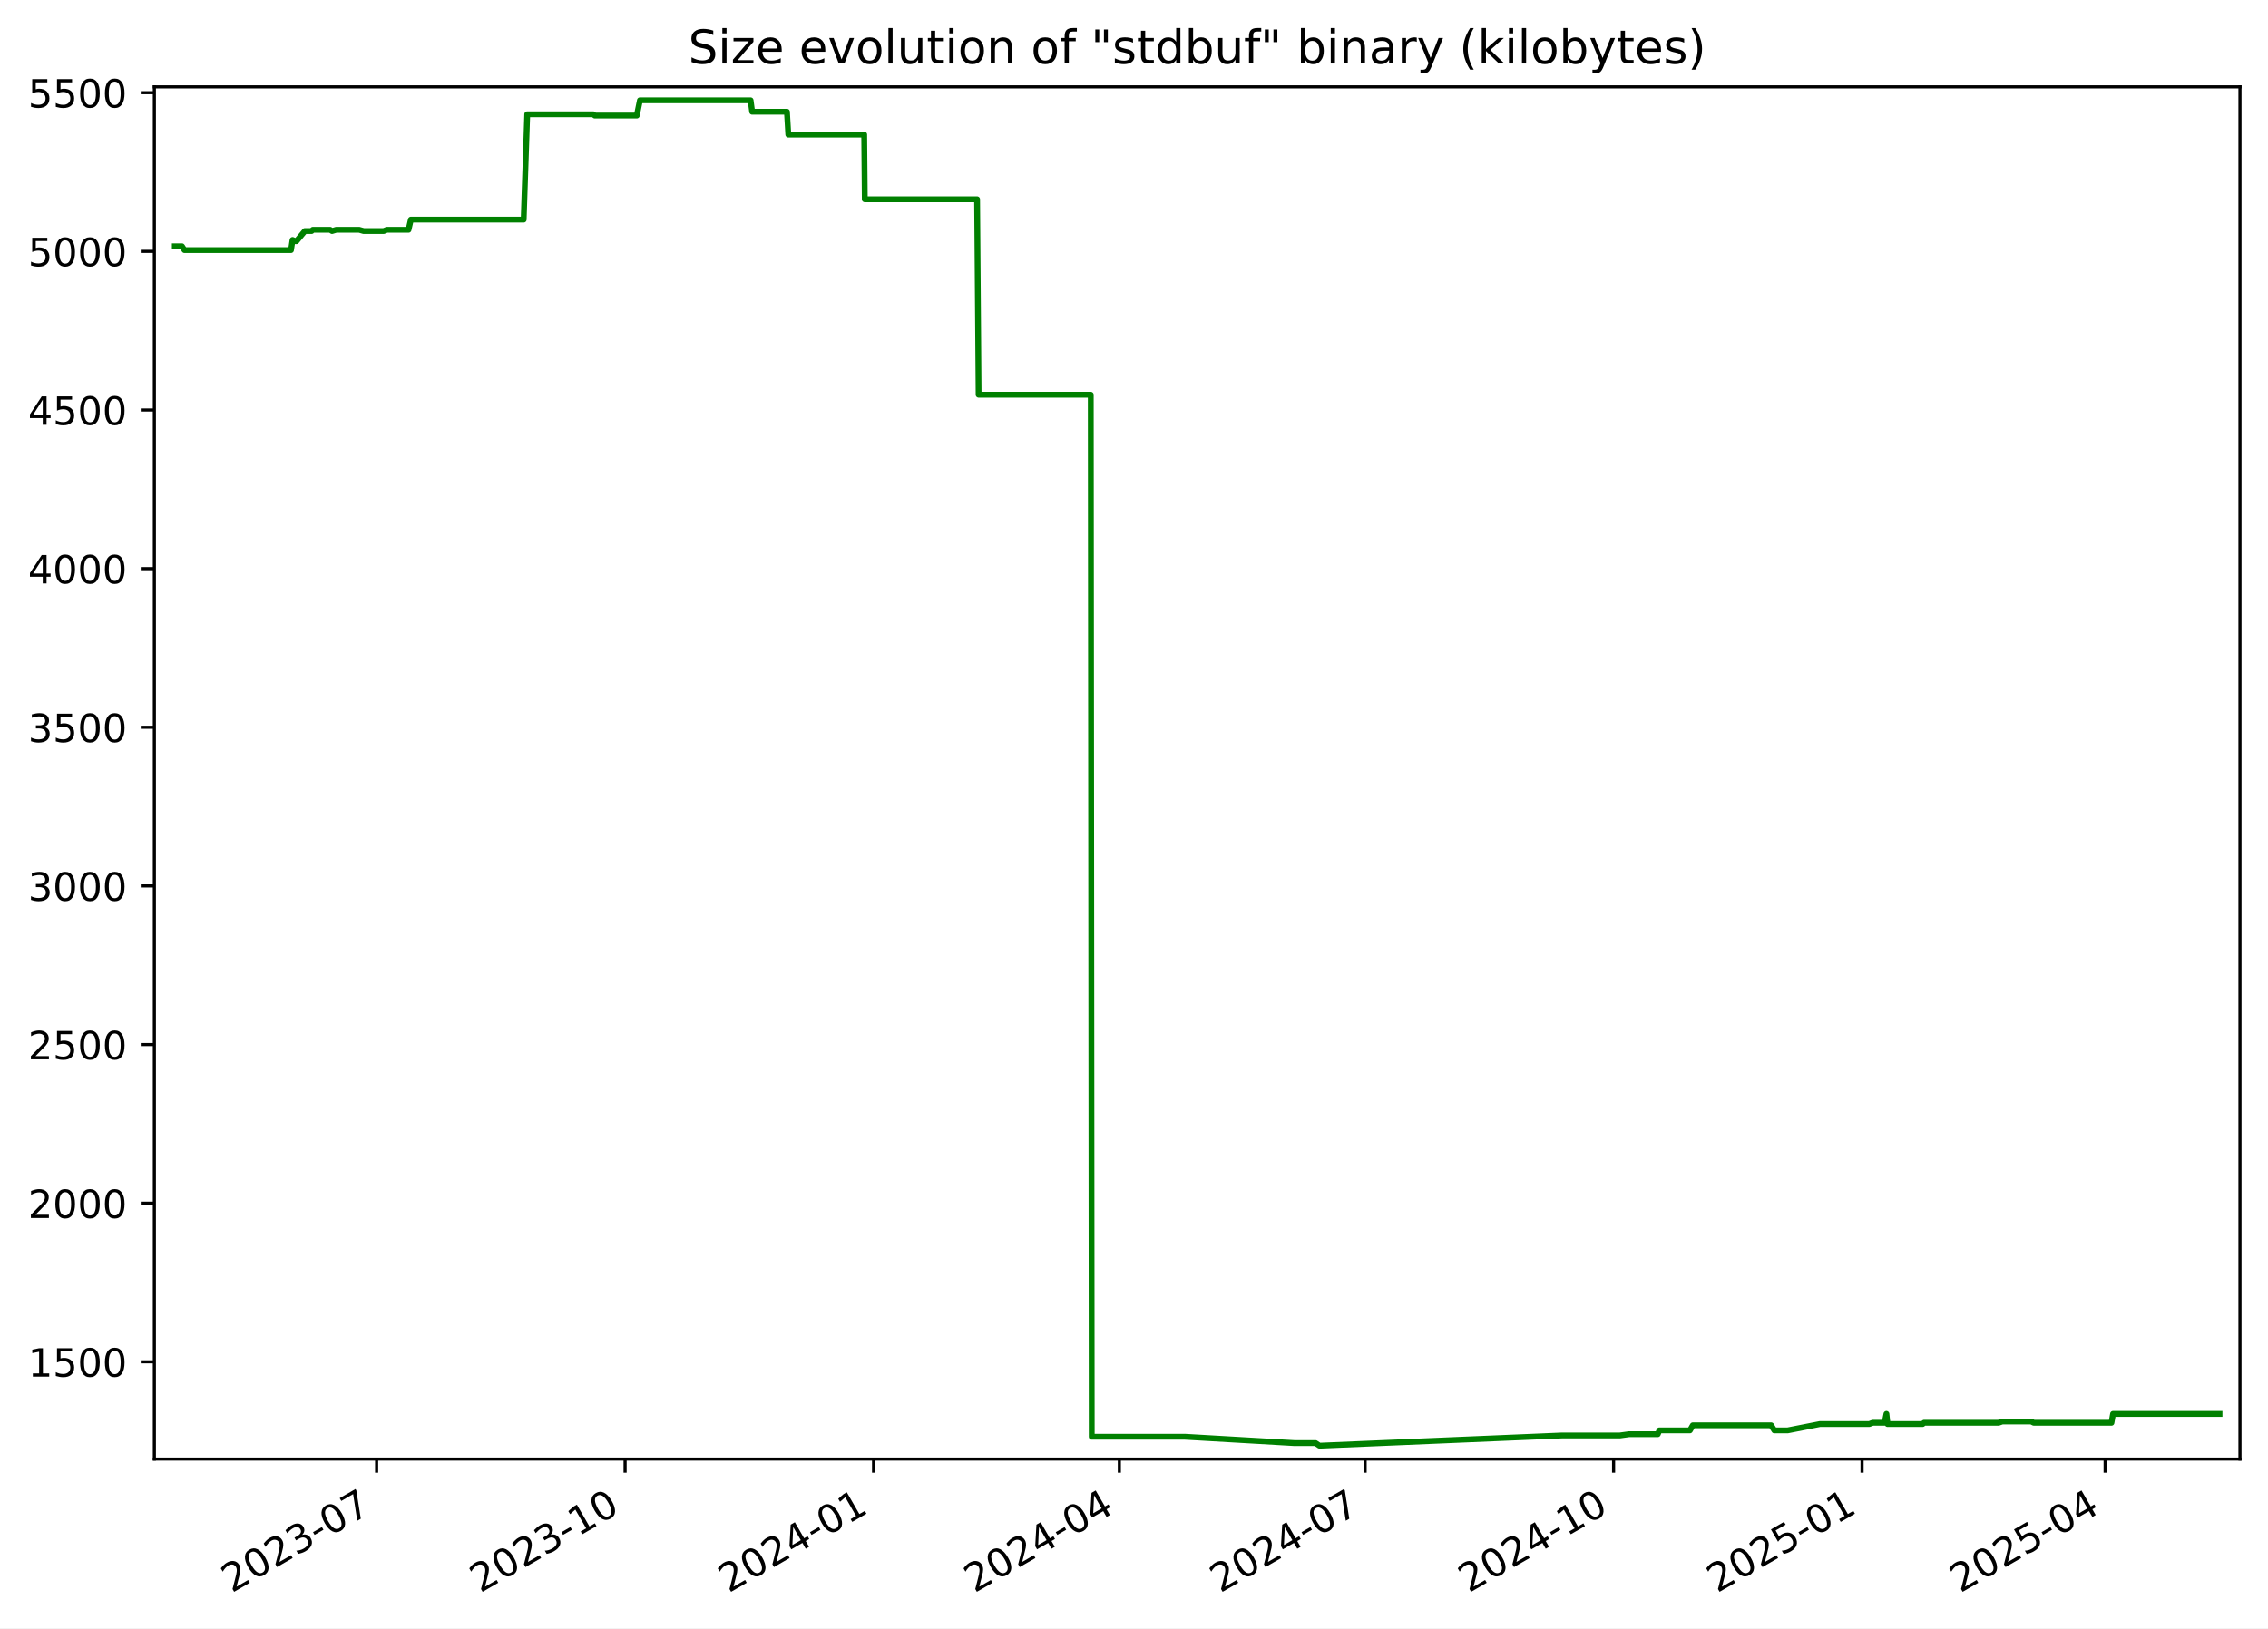
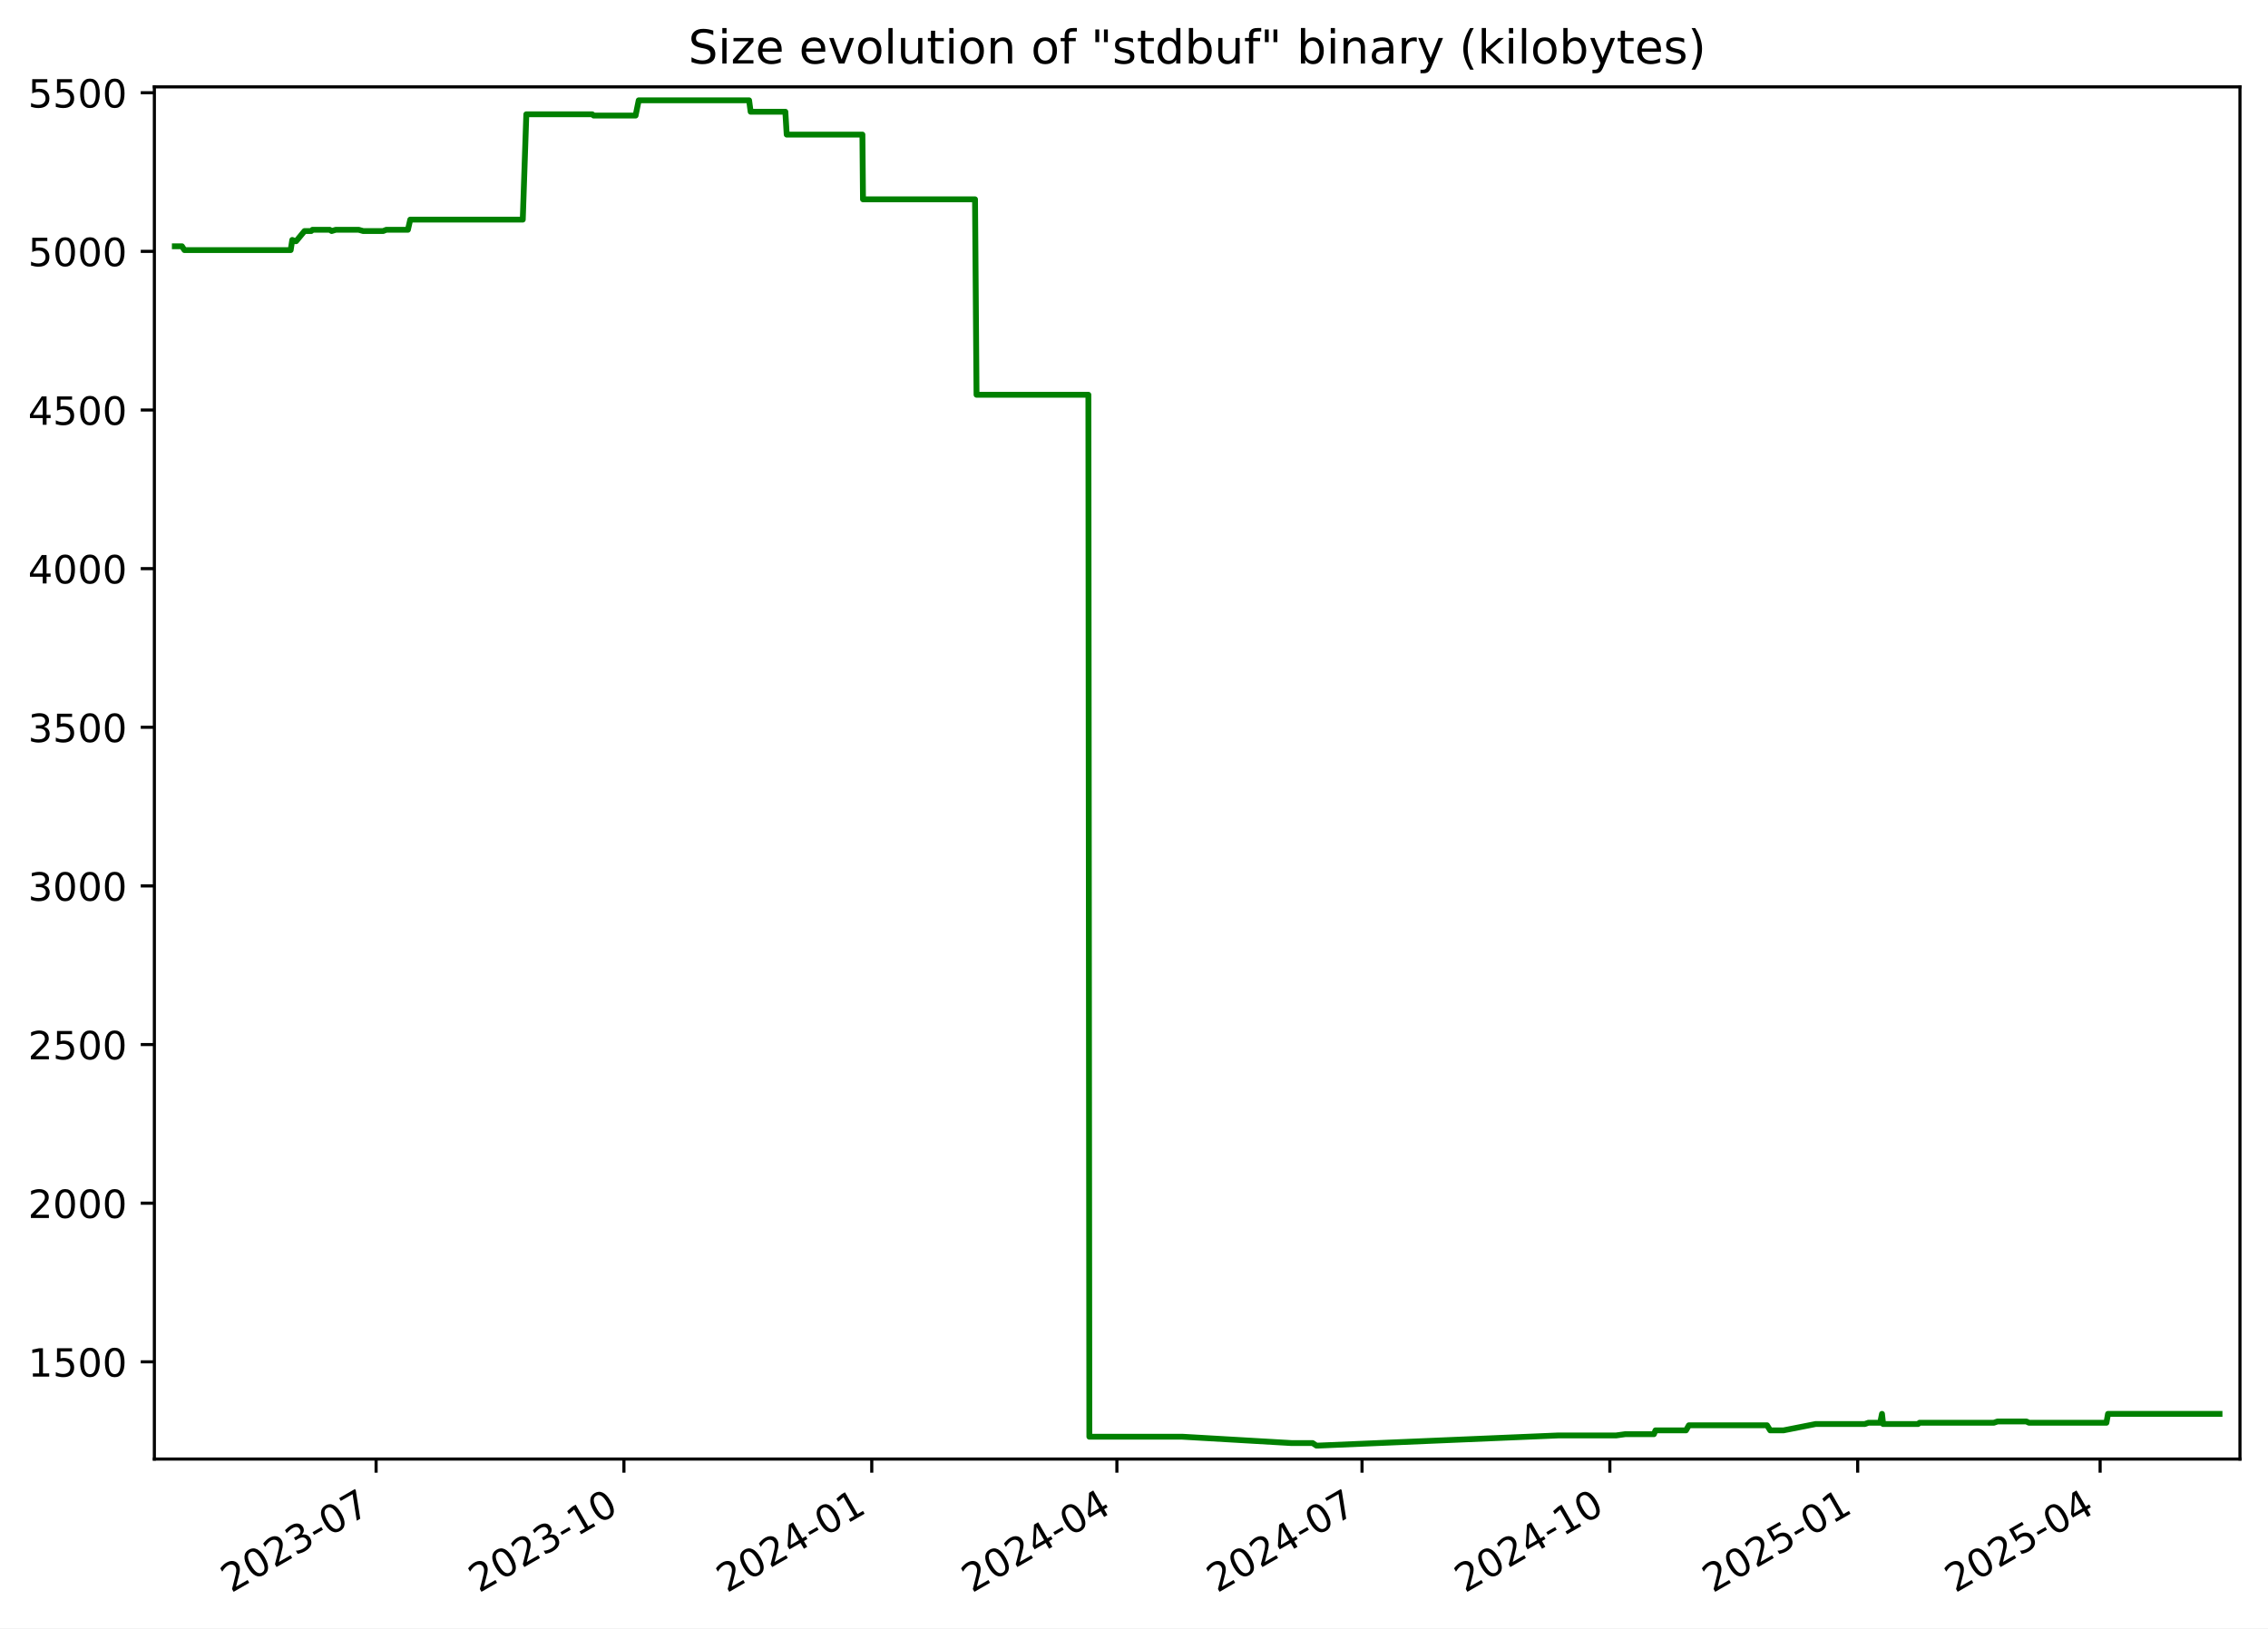
<svg xmlns="http://www.w3.org/2000/svg" xmlns:xlink="http://www.w3.org/1999/xlink" width="582.53pt" height="418.303pt" viewBox="0 0 582.53 418.303" version="1.1">
  <defs>
    <style type="text/css">*{stroke-linejoin: round; stroke-linecap: butt}</style>
  </defs>
  <g id="figure_1">
    <g id="patch_1">
      <path d="M -0 418.303  L 582.53 418.303  L 582.53 0  L -0 0  z " style="fill: #ffffff" />
    </g>
    <g id="axes_1">
      <g id="patch_2">
        <path d="M 39.65 374.83  L 575.33 374.83  L 575.33 22.318  L 39.65 22.318  z " style="fill: #ffffff" />
      </g>
      <g id="matplotlib.axis_1">
        <g id="xtick_1">
          <g id="line2d_1">
            <defs>
-               <path id="m648ed9f5b8" d="M 0 0  L 0 3.5  " style="stroke: #000000; stroke-width: 0.8" />
+               <path id="m112d6086ff" d="M 0 0  L 0 3.5  " style="stroke: #000000; stroke-width: 0.8" />
            </defs>
            <g>
-               <use xlink:href="#m648ed9f5b8" x="96.735" y="374.83" style="stroke: #000000; stroke-width: 0.8" />
+               <use xlink:href="#m112d6086ff" x="96.6" y="374.83" style="stroke: #000000; stroke-width: 0.8" />
            </g>
          </g>
          <g id="text_1">
-             <g transform="translate(59.51002 409.302) rotate(-30) scale(0.1 -0.1)">
+             <g transform="translate(59.37555 409.302) rotate(-30) scale(0.1 -0.1)">
              <defs>
                <path id="DejaVuSans-32" d="M 1228 531  L 3431 531  L 3431 0  L 469 0  L 469 531  Q 828 903 1448 1529  Q 2069 2156 2228 2338  Q 2531 2678 2651 2914  Q 2772 3150 2772 3378  Q 2772 3750 2511 3984  Q 2250 4219 1831 4219  Q 1534 4219 1204 4116  Q 875 4013 500 3803  L 500 4441  Q 881 4594 1212 4672  Q 1544 4750 1819 4750  Q 2544 4750 2975 4387  Q 3406 4025 3406 3419  Q 3406 3131 3298 2873  Q 3191 2616 2906 2266  Q 2828 2175 2409 1742  Q 1991 1309 1228 531  z " transform="scale(0.015625)" />
                <path id="DejaVuSans-30" d="M 2034 4250  Q 1547 4250 1301 3770  Q 1056 3291 1056 2328  Q 1056 1369 1301 889  Q 1547 409 2034 409  Q 2525 409 2770 889  Q 3016 1369 3016 2328  Q 3016 3291 2770 3770  Q 2525 4250 2034 4250  z M 2034 4750  Q 2819 4750 3233 4129  Q 3647 3509 3647 2328  Q 3647 1150 3233 529  Q 2819 -91 2034 -91  Q 1250 -91 836 529  Q 422 1150 422 2328  Q 422 3509 836 4129  Q 1250 4750 2034 4750  z " transform="scale(0.015625)" />
                <path id="DejaVuSans-33" d="M 2597 2516  Q 3050 2419 3304 2112  Q 3559 1806 3559 1356  Q 3559 666 3084 287  Q 2609 -91 1734 -91  Q 1441 -91 1130 -33  Q 819 25 488 141  L 488 750  Q 750 597 1062 519  Q 1375 441 1716 441  Q 2309 441 2620 675  Q 2931 909 2931 1356  Q 2931 1769 2642 2001  Q 2353 2234 1838 2234  L 1294 2234  L 1294 2753  L 1863 2753  Q 2328 2753 2575 2939  Q 2822 3125 2822 3475  Q 2822 3834 2567 4026  Q 2313 4219 1838 4219  Q 1578 4219 1281 4162  Q 984 4106 628 3988  L 628 4550  Q 988 4650 1302 4700  Q 1616 4750 1894 4750  Q 2613 4750 3031 4423  Q 3450 4097 3450 3541  Q 3450 3153 3228 2886  Q 3006 2619 2597 2516  z " transform="scale(0.015625)" />
                <path id="DejaVuSans-2d" d="M 313 2009  L 1997 2009  L 1997 1497  L 313 1497  L 313 2009  z " transform="scale(0.015625)" />
                <path id="DejaVuSans-37" d="M 525 4666  L 3525 4666  L 3525 4397  L 1831 0  L 1172 0  L 2766 4134  L 525 4134  L 525 4666  z " transform="scale(0.015625)" />
              </defs>
              <use xlink:href="#DejaVuSans-32" />
              <use xlink:href="#DejaVuSans-30" x="63.623" />
              <use xlink:href="#DejaVuSans-32" x="127.246" />
              <use xlink:href="#DejaVuSans-33" x="190.869" />
              <use xlink:href="#DejaVuSans-2d" x="254.492" />
              <use xlink:href="#DejaVuSans-30" x="290.576" />
              <use xlink:href="#DejaVuSans-37" x="354.199" />
            </g>
          </g>
        </g>
        <g id="xtick_2">
          <g id="line2d_2">
            <g>
-               <use xlink:href="#m648ed9f5b8" x="160.555" y="374.83" style="stroke: #000000; stroke-width: 0.8" />
+               <use xlink:href="#m112d6086ff" x="160.254" y="374.83" style="stroke: #000000; stroke-width: 0.8" />
            </g>
          </g>
          <g id="text_2">
-             <g transform="translate(123.3297 409.302) rotate(-30) scale(0.1 -0.1)">
+             <g transform="translate(123.0297 409.302) rotate(-30) scale(0.1 -0.1)">
              <defs>
                <path id="DejaVuSans-31" d="M 794 531  L 1825 531  L 1825 4091  L 703 3866  L 703 4441  L 1819 4666  L 2450 4666  L 2450 531  L 3481 531  L 3481 0  L 794 0  L 794 531  z " transform="scale(0.015625)" />
              </defs>
              <use xlink:href="#DejaVuSans-32" />
              <use xlink:href="#DejaVuSans-30" x="63.623" />
              <use xlink:href="#DejaVuSans-32" x="127.246" />
              <use xlink:href="#DejaVuSans-33" x="190.869" />
              <use xlink:href="#DejaVuSans-2d" x="254.492" />
              <use xlink:href="#DejaVuSans-31" x="290.576" />
              <use xlink:href="#DejaVuSans-30" x="354.199" />
            </g>
          </g>
        </g>
        <g id="xtick_3">
          <g id="line2d_3">
            <g>
-               <use xlink:href="#m648ed9f5b8" x="224.374" y="374.83" style="stroke: #000000; stroke-width: 0.8" />
+               <use xlink:href="#m112d6086ff" x="223.909" y="374.83" style="stroke: #000000; stroke-width: 0.8" />
            </g>
          </g>
          <g id="text_3">
-             <g transform="translate(187.1494 409.302) rotate(-30) scale(0.1 -0.1)">
+             <g transform="translate(186.6838 409.302) rotate(-30) scale(0.1 -0.1)">
              <defs>
                <path id="DejaVuSans-34" d="M 2419 4116  L 825 1625  L 2419 1625  L 2419 4116  z M 2253 4666  L 3047 4666  L 3047 1625  L 3713 1625  L 3713 1100  L 3047 1100  L 3047 0  L 2419 0  L 2419 1100  L 313 1100  L 313 1709  L 2253 4666  z " transform="scale(0.015625)" />
              </defs>
              <use xlink:href="#DejaVuSans-32" />
              <use xlink:href="#DejaVuSans-30" x="63.623" />
              <use xlink:href="#DejaVuSans-32" x="127.246" />
              <use xlink:href="#DejaVuSans-34" x="190.869" />
              <use xlink:href="#DejaVuSans-2d" x="254.492" />
              <use xlink:href="#DejaVuSans-30" x="290.576" />
              <use xlink:href="#DejaVuSans-31" x="354.199" />
            </g>
          </g>
        </g>
        <g id="xtick_4">
          <g id="line2d_4">
            <g>
-               <use xlink:href="#m648ed9f5b8" x="287.5" y="374.83" style="stroke: #000000; stroke-width: 0.8" />
+               <use xlink:href="#m112d6086ff" x="286.871" y="374.83" style="stroke: #000000; stroke-width: 0.8" />
            </g>
          </g>
          <g id="text_4">
-             <g transform="translate(250.2754 409.302) rotate(-30) scale(0.1 -0.1)">
+             <g transform="translate(249.646 409.302) rotate(-30) scale(0.1 -0.1)">
              <use xlink:href="#DejaVuSans-32" />
              <use xlink:href="#DejaVuSans-30" x="63.623" />
              <use xlink:href="#DejaVuSans-32" x="127.246" />
              <use xlink:href="#DejaVuSans-34" x="190.869" />
              <use xlink:href="#DejaVuSans-2d" x="254.492" />
              <use xlink:href="#DejaVuSans-30" x="290.576" />
              <use xlink:href="#DejaVuSans-34" x="354.199" />
            </g>
          </g>
        </g>
        <g id="xtick_5">
          <g id="line2d_5">
            <g>
-               <use xlink:href="#m648ed9f5b8" x="350.626" y="374.83" style="stroke: #000000; stroke-width: 0.8" />
+               <use xlink:href="#m112d6086ff" x="349.833" y="374.83" style="stroke: #000000; stroke-width: 0.8" />
            </g>
          </g>
          <g id="text_5">
-             <g transform="translate(313.4013 409.302) rotate(-30) scale(0.1 -0.1)">
+             <g transform="translate(312.6082 409.302) rotate(-30) scale(0.1 -0.1)">
              <use xlink:href="#DejaVuSans-32" />
              <use xlink:href="#DejaVuSans-30" x="63.623" />
              <use xlink:href="#DejaVuSans-32" x="127.246" />
              <use xlink:href="#DejaVuSans-34" x="190.869" />
              <use xlink:href="#DejaVuSans-2d" x="254.492" />
              <use xlink:href="#DejaVuSans-30" x="290.576" />
              <use xlink:href="#DejaVuSans-37" x="354.199" />
            </g>
          </g>
        </g>
        <g id="xtick_6">
          <g id="line2d_6">
            <g>
-               <use xlink:href="#m648ed9f5b8" x="414.446" y="374.83" style="stroke: #000000; stroke-width: 0.8" />
+               <use xlink:href="#m112d6086ff" x="413.487" y="374.83" style="stroke: #000000; stroke-width: 0.8" />
            </g>
          </g>
          <g id="text_6">
-             <g transform="translate(377.221 409.302) rotate(-30) scale(0.1 -0.1)">
+             <g transform="translate(376.2623 409.302) rotate(-30) scale(0.1 -0.1)">
              <use xlink:href="#DejaVuSans-32" />
              <use xlink:href="#DejaVuSans-30" x="63.623" />
              <use xlink:href="#DejaVuSans-32" x="127.246" />
              <use xlink:href="#DejaVuSans-34" x="190.869" />
              <use xlink:href="#DejaVuSans-2d" x="254.492" />
              <use xlink:href="#DejaVuSans-31" x="290.576" />
              <use xlink:href="#DejaVuSans-30" x="354.199" />
            </g>
          </g>
        </g>
        <g id="xtick_7">
          <g id="line2d_7">
            <g>
-               <use xlink:href="#m648ed9f5b8" x="478.266" y="374.83" style="stroke: #000000; stroke-width: 0.8" />
+               <use xlink:href="#m112d6086ff" x="477.141" y="374.83" style="stroke: #000000; stroke-width: 0.8" />
            </g>
          </g>
          <g id="text_7">
-             <g transform="translate(441.0407 409.302) rotate(-30) scale(0.1 -0.1)">
+             <g transform="translate(439.9164 409.302) rotate(-30) scale(0.1 -0.1)">
              <defs>
                <path id="DejaVuSans-35" d="M 691 4666  L 3169 4666  L 3169 4134  L 1269 4134  L 1269 2991  Q 1406 3038 1543 3061  Q 1681 3084 1819 3084  Q 2600 3084 3056 2656  Q 3513 2228 3513 1497  Q 3513 744 3044 326  Q 2575 -91 1722 -91  Q 1428 -91 1123 -41  Q 819 9 494 109  L 494 744  Q 775 591 1075 516  Q 1375 441 1709 441  Q 2250 441 2565 725  Q 2881 1009 2881 1497  Q 2881 1984 2565 2268  Q 2250 2553 1709 2553  Q 1456 2553 1204 2497  Q 953 2441 691 2322  L 691 4666  z " transform="scale(0.015625)" />
              </defs>
              <use xlink:href="#DejaVuSans-32" />
              <use xlink:href="#DejaVuSans-30" x="63.623" />
              <use xlink:href="#DejaVuSans-32" x="127.246" />
              <use xlink:href="#DejaVuSans-35" x="190.869" />
              <use xlink:href="#DejaVuSans-2d" x="254.492" />
              <use xlink:href="#DejaVuSans-30" x="290.576" />
              <use xlink:href="#DejaVuSans-31" x="354.199" />
            </g>
          </g>
        </g>
        <g id="xtick_8">
          <g id="line2d_8">
            <g>
-               <use xlink:href="#m648ed9f5b8" x="540.698" y="374.83" style="stroke: #000000; stroke-width: 0.8" />
+               <use xlink:href="#m112d6086ff" x="539.412" y="374.83" style="stroke: #000000; stroke-width: 0.8" />
            </g>
          </g>
          <g id="text_8">
-             <g transform="translate(503.473 409.302) rotate(-30) scale(0.1 -0.1)">
+             <g transform="translate(502.1867 409.302) rotate(-30) scale(0.1 -0.1)">
              <use xlink:href="#DejaVuSans-32" />
              <use xlink:href="#DejaVuSans-30" x="63.623" />
              <use xlink:href="#DejaVuSans-32" x="127.246" />
              <use xlink:href="#DejaVuSans-35" x="190.869" />
              <use xlink:href="#DejaVuSans-2d" x="254.492" />
              <use xlink:href="#DejaVuSans-30" x="290.576" />
              <use xlink:href="#DejaVuSans-34" x="354.199" />
            </g>
          </g>
        </g>
      </g>
      <g id="matplotlib.axis_2">
        <g id="ytick_1">
          <g id="line2d_9">
            <defs>
-               <path id="m7e84764e46" d="M 0 0  L -3.5 0  " style="stroke: #000000; stroke-width: 0.8" />
+               <path id="mc584e24793" d="M 0 0  L -3.5 0  " style="stroke: #000000; stroke-width: 0.8" />
            </defs>
            <g>
-               <use xlink:href="#m7e84764e46" x="39.65" y="349.856" style="stroke: #000000; stroke-width: 0.8" />
+               <use xlink:href="#mc584e24793" x="39.65" y="349.856" style="stroke: #000000; stroke-width: 0.8" />
            </g>
          </g>
          <g id="text_9">
            <g transform="translate(7.2 353.6549) scale(0.1 -0.1)">
              <use xlink:href="#DejaVuSans-31" />
              <use xlink:href="#DejaVuSans-35" x="63.623" />
              <use xlink:href="#DejaVuSans-30" x="127.246" />
              <use xlink:href="#DejaVuSans-30" x="190.869" />
            </g>
          </g>
        </g>
        <g id="ytick_2">
          <g id="line2d_10">
            <g>
-               <use xlink:href="#m7e84764e46" x="39.65" y="309.101" style="stroke: #000000; stroke-width: 0.8" />
+               <use xlink:href="#mc584e24793" x="39.65" y="309.101" style="stroke: #000000; stroke-width: 0.8" />
            </g>
          </g>
          <g id="text_10">
            <g transform="translate(7.2 312.9001) scale(0.1 -0.1)">
              <use xlink:href="#DejaVuSans-32" />
              <use xlink:href="#DejaVuSans-30" x="63.623" />
              <use xlink:href="#DejaVuSans-30" x="127.246" />
              <use xlink:href="#DejaVuSans-30" x="190.869" />
            </g>
          </g>
        </g>
        <g id="ytick_3">
          <g id="line2d_11">
            <g>
-               <use xlink:href="#m7e84764e46" x="39.65" y="268.346" style="stroke: #000000; stroke-width: 0.8" />
+               <use xlink:href="#mc584e24793" x="39.65" y="268.346" style="stroke: #000000; stroke-width: 0.8" />
            </g>
          </g>
          <g id="text_11">
            <g transform="translate(7.2 272.1454) scale(0.1 -0.1)">
              <use xlink:href="#DejaVuSans-32" />
              <use xlink:href="#DejaVuSans-35" x="63.623" />
              <use xlink:href="#DejaVuSans-30" x="127.246" />
              <use xlink:href="#DejaVuSans-30" x="190.869" />
            </g>
          </g>
        </g>
        <g id="ytick_4">
          <g id="line2d_12">
            <g>
-               <use xlink:href="#m7e84764e46" x="39.65" y="227.591" style="stroke: #000000; stroke-width: 0.8" />
+               <use xlink:href="#mc584e24793" x="39.65" y="227.591" style="stroke: #000000; stroke-width: 0.8" />
            </g>
          </g>
          <g id="text_12">
            <g transform="translate(7.2 231.3907) scale(0.1 -0.1)">
              <use xlink:href="#DejaVuSans-33" />
              <use xlink:href="#DejaVuSans-30" x="63.623" />
              <use xlink:href="#DejaVuSans-30" x="127.246" />
              <use xlink:href="#DejaVuSans-30" x="190.869" />
            </g>
          </g>
        </g>
        <g id="ytick_5">
          <g id="line2d_13">
            <g>
-               <use xlink:href="#m7e84764e46" x="39.65" y="186.837" style="stroke: #000000; stroke-width: 0.8" />
+               <use xlink:href="#mc584e24793" x="39.65" y="186.837" style="stroke: #000000; stroke-width: 0.8" />
            </g>
          </g>
          <g id="text_13">
            <g transform="translate(7.2 190.636) scale(0.1 -0.1)">
              <use xlink:href="#DejaVuSans-33" />
              <use xlink:href="#DejaVuSans-35" x="63.623" />
              <use xlink:href="#DejaVuSans-30" x="127.246" />
              <use xlink:href="#DejaVuSans-30" x="190.869" />
            </g>
          </g>
        </g>
        <g id="ytick_6">
          <g id="line2d_14">
            <g>
-               <use xlink:href="#m7e84764e46" x="39.65" y="146.082" style="stroke: #000000; stroke-width: 0.8" />
+               <use xlink:href="#mc584e24793" x="39.65" y="146.082" style="stroke: #000000; stroke-width: 0.8" />
            </g>
          </g>
          <g id="text_14">
            <g transform="translate(7.2 149.8813) scale(0.1 -0.1)">
              <use xlink:href="#DejaVuSans-34" />
              <use xlink:href="#DejaVuSans-30" x="63.623" />
              <use xlink:href="#DejaVuSans-30" x="127.246" />
              <use xlink:href="#DejaVuSans-30" x="190.869" />
            </g>
          </g>
        </g>
        <g id="ytick_7">
          <g id="line2d_15">
            <g>
-               <use xlink:href="#m7e84764e46" x="39.65" y="105.327" style="stroke: #000000; stroke-width: 0.8" />
+               <use xlink:href="#mc584e24793" x="39.65" y="105.327" style="stroke: #000000; stroke-width: 0.8" />
            </g>
          </g>
          <g id="text_15">
            <g transform="translate(7.2 109.1266) scale(0.1 -0.1)">
              <use xlink:href="#DejaVuSans-34" />
              <use xlink:href="#DejaVuSans-35" x="63.623" />
              <use xlink:href="#DejaVuSans-30" x="127.246" />
              <use xlink:href="#DejaVuSans-30" x="190.869" />
            </g>
          </g>
        </g>
        <g id="ytick_8">
          <g id="line2d_16">
            <g>
-               <use xlink:href="#m7e84764e46" x="39.65" y="64.573" style="stroke: #000000; stroke-width: 0.8" />
+               <use xlink:href="#mc584e24793" x="39.65" y="64.573" style="stroke: #000000; stroke-width: 0.8" />
            </g>
          </g>
          <g id="text_16">
            <g transform="translate(7.2 68.37183) scale(0.1 -0.1)">
              <use xlink:href="#DejaVuSans-35" />
              <use xlink:href="#DejaVuSans-30" x="63.623" />
              <use xlink:href="#DejaVuSans-30" x="127.246" />
              <use xlink:href="#DejaVuSans-30" x="190.869" />
            </g>
          </g>
        </g>
        <g id="ytick_9">
          <g id="line2d_17">
            <g>
-               <use xlink:href="#m7e84764e46" x="39.65" y="23.818" style="stroke: #000000; stroke-width: 0.8" />
+               <use xlink:href="#mc584e24793" x="39.65" y="23.818" style="stroke: #000000; stroke-width: 0.8" />
            </g>
          </g>
          <g id="text_17">
            <g transform="translate(7.2 27.61712) scale(0.1 -0.1)">
              <use xlink:href="#DejaVuSans-35" />
              <use xlink:href="#DejaVuSans-35" x="63.623" />
              <use xlink:href="#DejaVuSans-30" x="127.246" />
              <use xlink:href="#DejaVuSans-30" x="190.869" />
            </g>
          </g>
        </g>
      </g>
      <g id="line2d_18">
-         <path d="M 44.902 63.268  L 46.738 63.268  L 47.38 64.247  L 74.74 64.247  L 75.146 61.638  L 75.891 61.964  L 76.137 61.964  L 78.299 59.356  L 80.03 59.356  L 80.355 59.03  L 84.791 59.03  L 85.291 59.356  L 86.359 59.03  L 92.256 59.03  L 93.407 59.356  L 98.553 59.356  L 99.358 59.03  L 104.927 59.03  L 105.531 56.422  L 134.505 56.422  L 135.419 29.361  L 152.379 29.361  L 152.769 29.687  L 163.558 29.687  L 164.363 25.774  L 192.79 25.774  L 193.186 28.708  L 202.123 28.708  L 202.473 34.577  L 221.967 34.577  L 222.117 51.205  L 250.967 51.205  L 251.357 101.415  L 280.16 101.415  L 280.407 369.092  L 304.344 369.092  L 332.46 370.722  L 337.901 370.722  L 338.878 371.374  L 339.3 371.374  L 401.144 368.766  L 416.045 368.766  L 418.401 368.44  L 425.792 368.44  L 426.196 367.462  L 434.049 367.462  L 434.799 366.158  L 454.924 366.158  L 455.738 367.462  L 459.154 367.462  L 467.443 365.831  L 480.109 365.831  L 481.021 365.505  L 484.062 365.505  L 484.524 363.223  L 484.815 365.831  L 493.818 365.831  L 494.189 365.505  L 513.317 365.505  L 514.279 365.179  L 521.717 365.179  L 522.37 365.505  L 542.32 365.505  L 542.729 363.223  L 570.078 363.223  L 570.078 363.223  " clip-path="url(#p521e52f334)" style="fill: none; stroke: #008000; stroke-width: 1.5; stroke-linecap: square" />
+         <path d="M 44.902 63.268  L 46.733 63.268  L 47.374 64.247  L 74.662 64.247  L 75.067 61.638  L 75.811 61.964  L 76.056 61.964  L 78.213 59.356  L 79.939 59.356  L 80.263 59.03  L 84.688 59.03  L 85.186 59.356  L 86.252 59.03  L 92.133 59.03  L 93.281 59.356  L 98.414 59.356  L 99.216 59.03  L 104.771 59.03  L 105.374 56.422  L 134.273 56.422  L 135.184 29.361  L 152.1 29.361  L 152.489 29.687  L 163.251 29.687  L 164.053 25.774  L 192.406 25.774  L 192.802 28.708  L 201.715 28.708  L 202.064 34.577  L 221.508 34.577  L 221.657 51.205  L 250.433 51.205  L 250.821 101.415  L 279.55 101.415  L 279.796 369.092  L 303.671 369.092  L 331.713 370.722  L 337.141 370.722  L 338.115 371.374  L 338.536 371.374  L 400.219 368.766  L 415.082 368.766  L 417.432 368.44  L 424.804 368.44  L 425.207 367.462  L 433.039 367.462  L 433.787 366.158  L 453.86 366.158  L 454.673 367.462  L 458.079 367.462  L 466.346 365.831  L 478.98 365.831  L 479.889 365.505  L 482.922 365.505  L 483.384 363.223  L 483.674 365.831  L 492.653 365.831  L 493.023 365.505  L 512.101 365.505  L 513.061 365.179  L 520.48 365.179  L 521.131 365.505  L 541.03 365.505  L 541.437 363.223  L 570.078 363.223  L 570.078 363.223  " clip-path="url(#p5635862e4b)" style="fill: none; stroke: #008000; stroke-width: 1.5; stroke-linecap: square" />
      </g>
      <g id="patch_3">
        <path d="M 39.65 374.83  L 39.65 22.318  " style="fill: none; stroke: #000000; stroke-width: 0.8; stroke-linejoin: miter; stroke-linecap: square" />
      </g>
      <g id="patch_4">
        <path d="M 575.33 374.83  L 575.33 22.318  " style="fill: none; stroke: #000000; stroke-width: 0.8; stroke-linejoin: miter; stroke-linecap: square" />
      </g>
      <g id="patch_5">
        <path d="M 39.65 374.83  L 575.33 374.83  " style="fill: none; stroke: #000000; stroke-width: 0.8; stroke-linejoin: miter; stroke-linecap: square" />
      </g>
      <g id="patch_6">
        <path d="M 39.65 22.318  L 575.33 22.318  " style="fill: none; stroke: #000000; stroke-width: 0.8; stroke-linejoin: miter; stroke-linecap: square" />
      </g>
      <g id="text_18">
        <g transform="translate(176.7837 16.31812) scale(0.12 -0.12)">
          <defs>
            <path id="DejaVuSans-53" d="M 3425 4513  L 3425 3897  Q 3066 4069 2747 4153  Q 2428 4238 2131 4238  Q 1616 4238 1336 4038  Q 1056 3838 1056 3469  Q 1056 3159 1242 3001  Q 1428 2844 1947 2747  L 2328 2669  Q 3034 2534 3370 2195  Q 3706 1856 3706 1288  Q 3706 609 3251 259  Q 2797 -91 1919 -91  Q 1588 -91 1214 -16  Q 841 59 441 206  L 441 856  Q 825 641 1194 531  Q 1563 422 1919 422  Q 2459 422 2753 634  Q 3047 847 3047 1241  Q 3047 1584 2836 1778  Q 2625 1972 2144 2069  L 1759 2144  Q 1053 2284 737 2584  Q 422 2884 422 3419  Q 422 4038 858 4394  Q 1294 4750 2059 4750  Q 2388 4750 2728 4690  Q 3069 4631 3425 4513  z " transform="scale(0.015625)" />
            <path id="DejaVuSans-69" d="M 603 3500  L 1178 3500  L 1178 0  L 603 0  L 603 3500  z M 603 4863  L 1178 4863  L 1178 4134  L 603 4134  L 603 4863  z " transform="scale(0.015625)" />
            <path id="DejaVuSans-7a" d="M 353 3500  L 3084 3500  L 3084 2975  L 922 459  L 3084 459  L 3084 0  L 275 0  L 275 525  L 2438 3041  L 353 3041  L 353 3500  z " transform="scale(0.015625)" />
            <path id="DejaVuSans-65" d="M 3597 1894  L 3597 1613  L 953 1613  Q 991 1019 1311 708  Q 1631 397 2203 397  Q 2534 397 2845 478  Q 3156 559 3463 722  L 3463 178  Q 3153 47 2828 -22  Q 2503 -91 2169 -91  Q 1331 -91 842 396  Q 353 884 353 1716  Q 353 2575 817 3079  Q 1281 3584 2069 3584  Q 2775 3584 3186 3129  Q 3597 2675 3597 1894  z M 3022 2063  Q 3016 2534 2758 2815  Q 2500 3097 2075 3097  Q 1594 3097 1305 2825  Q 1016 2553 972 2059  L 3022 2063  z " transform="scale(0.015625)" />
            <path id="DejaVuSans-20" transform="scale(0.015625)" />
            <path id="DejaVuSans-76" d="M 191 3500  L 800 3500  L 1894 563  L 2988 3500  L 3597 3500  L 2284 0  L 1503 0  L 191 3500  z " transform="scale(0.015625)" />
            <path id="DejaVuSans-6f" d="M 1959 3097  Q 1497 3097 1228 2736  Q 959 2375 959 1747  Q 959 1119 1226 758  Q 1494 397 1959 397  Q 2419 397 2687 759  Q 2956 1122 2956 1747  Q 2956 2369 2687 2733  Q 2419 3097 1959 3097  z M 1959 3584  Q 2709 3584 3137 3096  Q 3566 2609 3566 1747  Q 3566 888 3137 398  Q 2709 -91 1959 -91  Q 1206 -91 779 398  Q 353 888 353 1747  Q 353 2609 779 3096  Q 1206 3584 1959 3584  z " transform="scale(0.015625)" />
            <path id="DejaVuSans-6c" d="M 603 4863  L 1178 4863  L 1178 0  L 603 0  L 603 4863  z " transform="scale(0.015625)" />
            <path id="DejaVuSans-75" d="M 544 1381  L 544 3500  L 1119 3500  L 1119 1403  Q 1119 906 1312 657  Q 1506 409 1894 409  Q 2359 409 2629 706  Q 2900 1003 2900 1516  L 2900 3500  L 3475 3500  L 3475 0  L 2900 0  L 2900 538  Q 2691 219 2414 64  Q 2138 -91 1772 -91  Q 1169 -91 856 284  Q 544 659 544 1381  z M 1991 3584  L 1991 3584  z " transform="scale(0.015625)" />
            <path id="DejaVuSans-74" d="M 1172 4494  L 1172 3500  L 2356 3500  L 2356 3053  L 1172 3053  L 1172 1153  Q 1172 725 1289 603  Q 1406 481 1766 481  L 2356 481  L 2356 0  L 1766 0  Q 1100 0 847 248  Q 594 497 594 1153  L 594 3053  L 172 3053  L 172 3500  L 594 3500  L 594 4494  L 1172 4494  z " transform="scale(0.015625)" />
            <path id="DejaVuSans-6e" d="M 3513 2113  L 3513 0  L 2938 0  L 2938 2094  Q 2938 2591 2744 2837  Q 2550 3084 2163 3084  Q 1697 3084 1428 2787  Q 1159 2491 1159 1978  L 1159 0  L 581 0  L 581 3500  L 1159 3500  L 1159 2956  Q 1366 3272 1645 3428  Q 1925 3584 2291 3584  Q 2894 3584 3203 3211  Q 3513 2838 3513 2113  z " transform="scale(0.015625)" />
            <path id="DejaVuSans-66" d="M 2375 4863  L 2375 4384  L 1825 4384  Q 1516 4384 1395 4259  Q 1275 4134 1275 3809  L 1275 3500  L 2222 3500  L 2222 3053  L 1275 3053  L 1275 0  L 697 0  L 697 3053  L 147 3053  L 147 3500  L 697 3500  L 697 3744  Q 697 4328 969 4595  Q 1241 4863 1831 4863  L 2375 4863  z " transform="scale(0.015625)" />
            <path id="DejaVuSans-22" d="M 1147 4666  L 1147 2931  L 616 2931  L 616 4666  L 1147 4666  z M 2328 4666  L 2328 2931  L 1797 2931  L 1797 4666  L 2328 4666  z " transform="scale(0.015625)" />
            <path id="DejaVuSans-73" d="M 2834 3397  L 2834 2853  Q 2591 2978 2328 3040  Q 2066 3103 1784 3103  Q 1356 3103 1142 2972  Q 928 2841 928 2578  Q 928 2378 1081 2264  Q 1234 2150 1697 2047  L 1894 2003  Q 2506 1872 2764 1633  Q 3022 1394 3022 966  Q 3022 478 2636 193  Q 2250 -91 1575 -91  Q 1294 -91 989 -36  Q 684 19 347 128  L 347 722  Q 666 556 975 473  Q 1284 391 1588 391  Q 1994 391 2212 530  Q 2431 669 2431 922  Q 2431 1156 2273 1281  Q 2116 1406 1581 1522  L 1381 1569  Q 847 1681 609 1914  Q 372 2147 372 2553  Q 372 3047 722 3315  Q 1072 3584 1716 3584  Q 2034 3584 2315 3537  Q 2597 3491 2834 3397  z " transform="scale(0.015625)" />
            <path id="DejaVuSans-64" d="M 2906 2969  L 2906 4863  L 3481 4863  L 3481 0  L 2906 0  L 2906 525  Q 2725 213 2448 61  Q 2172 -91 1784 -91  Q 1150 -91 751 415  Q 353 922 353 1747  Q 353 2572 751 3078  Q 1150 3584 1784 3584  Q 2172 3584 2448 3432  Q 2725 3281 2906 2969  z M 947 1747  Q 947 1113 1208 752  Q 1469 391 1925 391  Q 2381 391 2643 752  Q 2906 1113 2906 1747  Q 2906 2381 2643 2742  Q 2381 3103 1925 3103  Q 1469 3103 1208 2742  Q 947 2381 947 1747  z " transform="scale(0.015625)" />
            <path id="DejaVuSans-62" d="M 3116 1747  Q 3116 2381 2855 2742  Q 2594 3103 2138 3103  Q 1681 3103 1420 2742  Q 1159 2381 1159 1747  Q 1159 1113 1420 752  Q 1681 391 2138 391  Q 2594 391 2855 752  Q 3116 1113 3116 1747  z M 1159 2969  Q 1341 3281 1617 3432  Q 1894 3584 2278 3584  Q 2916 3584 3314 3078  Q 3713 2572 3713 1747  Q 3713 922 3314 415  Q 2916 -91 2278 -91  Q 1894 -91 1617 61  Q 1341 213 1159 525  L 1159 0  L 581 0  L 581 4863  L 1159 4863  L 1159 2969  z " transform="scale(0.015625)" />
            <path id="DejaVuSans-61" d="M 2194 1759  Q 1497 1759 1228 1600  Q 959 1441 959 1056  Q 959 750 1161 570  Q 1363 391 1709 391  Q 2188 391 2477 730  Q 2766 1069 2766 1631  L 2766 1759  L 2194 1759  z M 3341 1997  L 3341 0  L 2766 0  L 2766 531  Q 2569 213 2275 61  Q 1981 -91 1556 -91  Q 1019 -91 701 211  Q 384 513 384 1019  Q 384 1609 779 1909  Q 1175 2209 1959 2209  L 2766 2209  L 2766 2266  Q 2766 2663 2505 2880  Q 2244 3097 1772 3097  Q 1472 3097 1187 3025  Q 903 2953 641 2809  L 641 3341  Q 956 3463 1253 3523  Q 1550 3584 1831 3584  Q 2591 3584 2966 3190  Q 3341 2797 3341 1997  z " transform="scale(0.015625)" />
            <path id="DejaVuSans-72" d="M 2631 2963  Q 2534 3019 2420 3045  Q 2306 3072 2169 3072  Q 1681 3072 1420 2755  Q 1159 2438 1159 1844  L 1159 0  L 581 0  L 581 3500  L 1159 3500  L 1159 2956  Q 1341 3275 1631 3429  Q 1922 3584 2338 3584  Q 2397 3584 2469 3576  Q 2541 3569 2628 3553  L 2631 2963  z " transform="scale(0.015625)" />
            <path id="DejaVuSans-79" d="M 2059 -325  Q 1816 -950 1584 -1140  Q 1353 -1331 966 -1331  L 506 -1331  L 506 -850  L 844 -850  Q 1081 -850 1212 -737  Q 1344 -625 1503 -206  L 1606 56  L 191 3500  L 800 3500  L 1894 763  L 2988 3500  L 3597 3500  L 2059 -325  z " transform="scale(0.015625)" />
            <path id="DejaVuSans-28" d="M 1984 4856  Q 1566 4138 1362 3434  Q 1159 2731 1159 2009  Q 1159 1288 1364 580  Q 1569 -128 1984 -844  L 1484 -844  Q 1016 -109 783 600  Q 550 1309 550 2009  Q 550 2706 781 3412  Q 1013 4119 1484 4856  L 1984 4856  z " transform="scale(0.015625)" />
            <path id="DejaVuSans-6b" d="M 581 4863  L 1159 4863  L 1159 1991  L 2875 3500  L 3609 3500  L 1753 1863  L 3688 0  L 2938 0  L 1159 1709  L 1159 0  L 581 0  L 581 4863  z " transform="scale(0.015625)" />
            <path id="DejaVuSans-29" d="M 513 4856  L 1013 4856  Q 1481 4119 1714 3412  Q 1947 2706 1947 2009  Q 1947 1309 1714 600  Q 1481 -109 1013 -844  L 513 -844  Q 928 -128 1133 580  Q 1338 1288 1338 2009  Q 1338 2731 1133 3434  Q 928 4138 513 4856  z " transform="scale(0.015625)" />
          </defs>
          <use xlink:href="#DejaVuSans-53" />
          <use xlink:href="#DejaVuSans-69" x="63.477" />
          <use xlink:href="#DejaVuSans-7a" x="91.26" />
          <use xlink:href="#DejaVuSans-65" x="143.75" />
          <use xlink:href="#DejaVuSans-20" x="205.273" />
          <use xlink:href="#DejaVuSans-65" x="237.061" />
          <use xlink:href="#DejaVuSans-76" x="298.584" />
          <use xlink:href="#DejaVuSans-6f" x="357.764" />
          <use xlink:href="#DejaVuSans-6c" x="418.945" />
          <use xlink:href="#DejaVuSans-75" x="446.729" />
          <use xlink:href="#DejaVuSans-74" x="510.107" />
          <use xlink:href="#DejaVuSans-69" x="549.316" />
          <use xlink:href="#DejaVuSans-6f" x="577.1" />
          <use xlink:href="#DejaVuSans-6e" x="638.281" />
          <use xlink:href="#DejaVuSans-20" x="701.66" />
          <use xlink:href="#DejaVuSans-6f" x="733.447" />
          <use xlink:href="#DejaVuSans-66" x="794.629" />
          <use xlink:href="#DejaVuSans-20" x="829.834" />
          <use xlink:href="#DejaVuSans-22" x="861.621" />
          <use xlink:href="#DejaVuSans-73" x="907.617" />
          <use xlink:href="#DejaVuSans-74" x="959.717" />
          <use xlink:href="#DejaVuSans-64" x="998.926" />
          <use xlink:href="#DejaVuSans-62" x="1062.402" />
          <use xlink:href="#DejaVuSans-75" x="1125.879" />
          <use xlink:href="#DejaVuSans-66" x="1189.258" />
          <use xlink:href="#DejaVuSans-22" x="1224.463" />
          <use xlink:href="#DejaVuSans-20" x="1270.459" />
          <use xlink:href="#DejaVuSans-62" x="1302.246" />
          <use xlink:href="#DejaVuSans-69" x="1365.723" />
          <use xlink:href="#DejaVuSans-6e" x="1393.506" />
          <use xlink:href="#DejaVuSans-61" x="1456.885" />
          <use xlink:href="#DejaVuSans-72" x="1518.164" />
          <use xlink:href="#DejaVuSans-79" x="1559.277" />
          <use xlink:href="#DejaVuSans-20" x="1618.457" />
          <use xlink:href="#DejaVuSans-28" x="1650.244" />
          <use xlink:href="#DejaVuSans-6b" x="1689.258" />
          <use xlink:href="#DejaVuSans-69" x="1747.168" />
          <use xlink:href="#DejaVuSans-6c" x="1774.951" />
          <use xlink:href="#DejaVuSans-6f" x="1802.734" />
          <use xlink:href="#DejaVuSans-62" x="1863.916" />
          <use xlink:href="#DejaVuSans-79" x="1927.393" />
          <use xlink:href="#DejaVuSans-74" x="1986.572" />
          <use xlink:href="#DejaVuSans-65" x="2025.781" />
          <use xlink:href="#DejaVuSans-73" x="2087.305" />
          <use xlink:href="#DejaVuSans-29" x="2139.404" />
        </g>
      </g>
    </g>
  </g>
  <defs>
-     <clipPath id="p521e52f334">
+     <clipPath id="p5635862e4b">
      <rect x="39.65" y="22.318" width="535.68" height="352.512" />
    </clipPath>
  </defs>
</svg>
